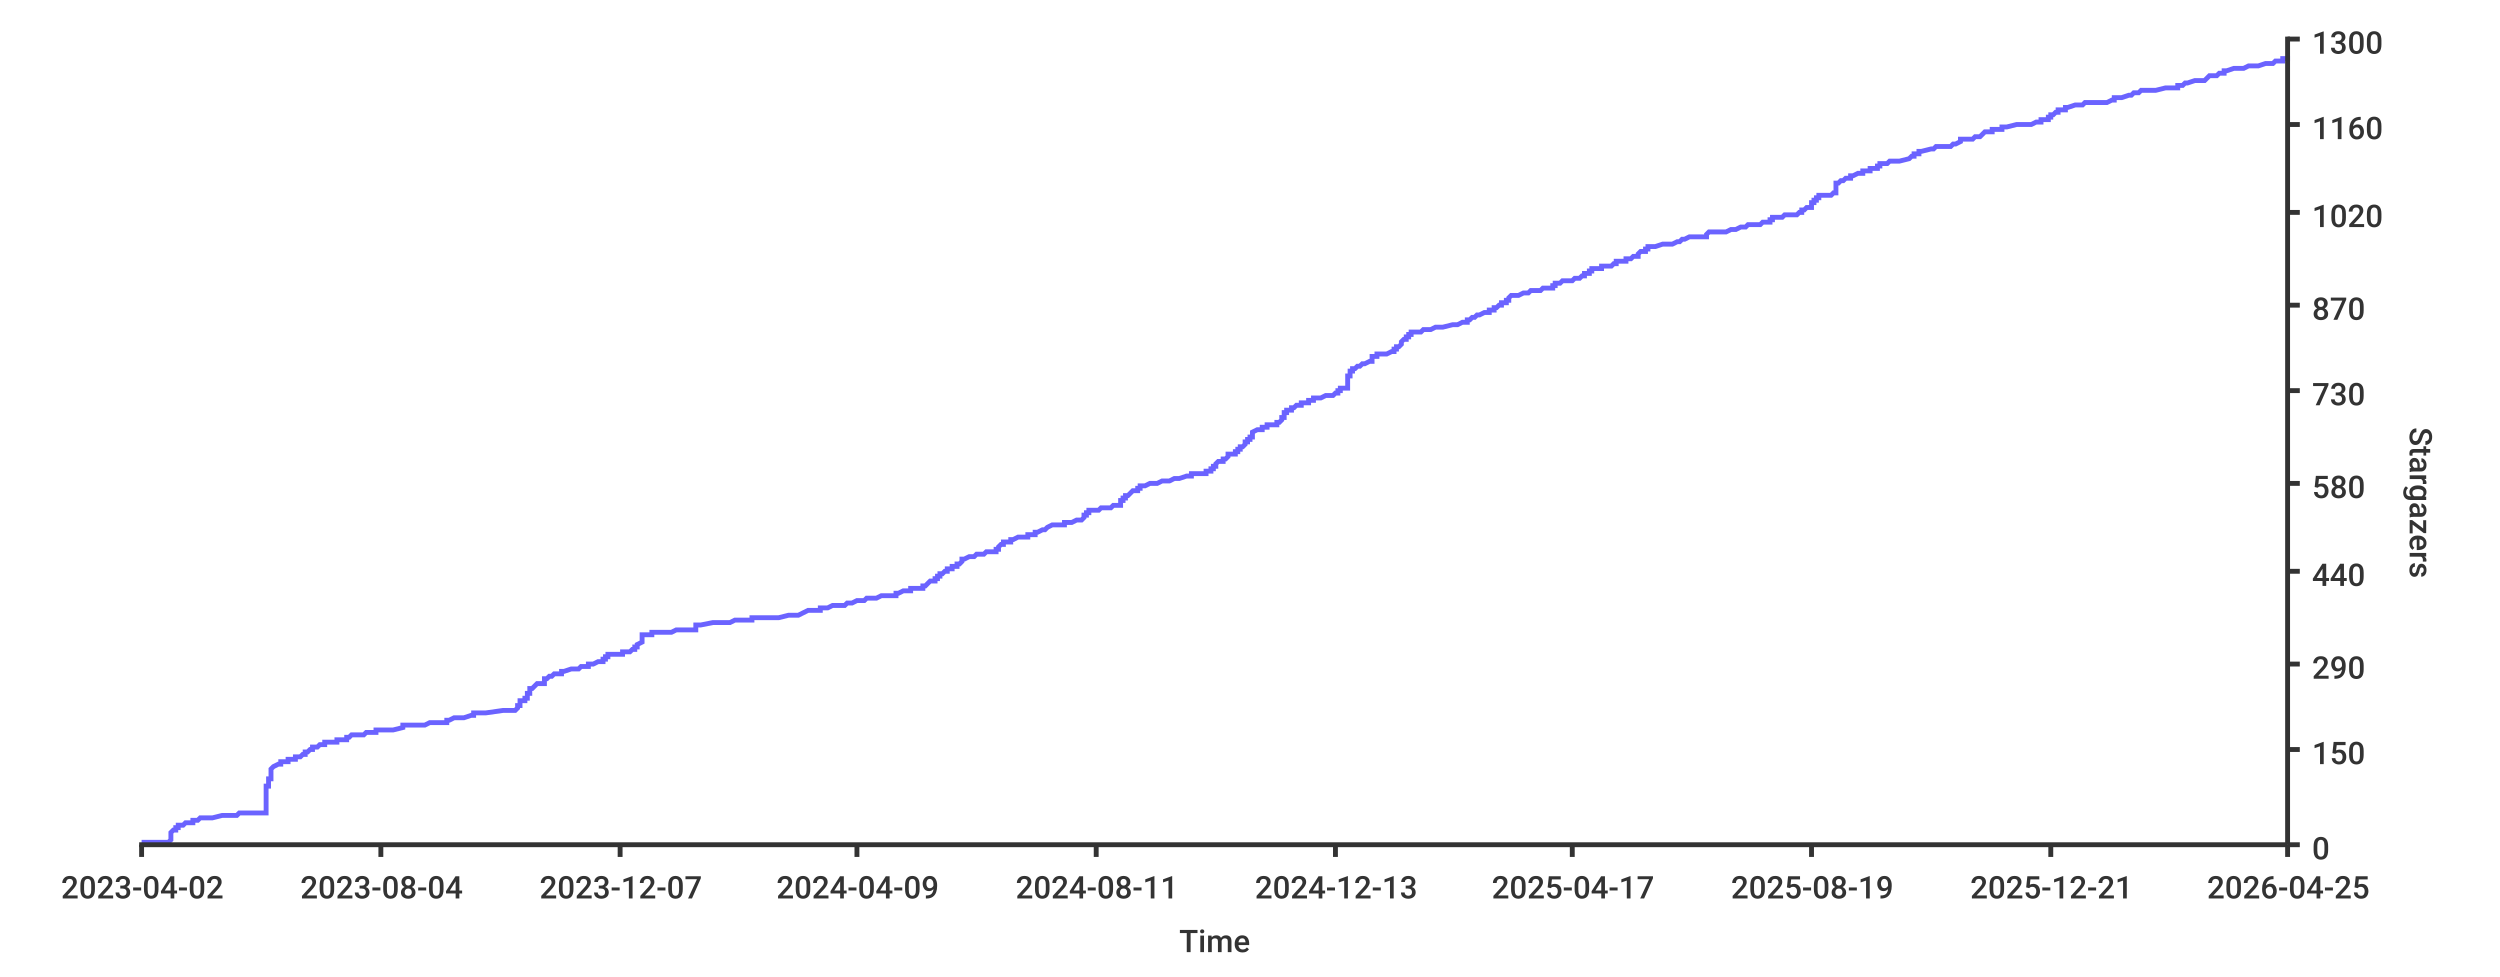
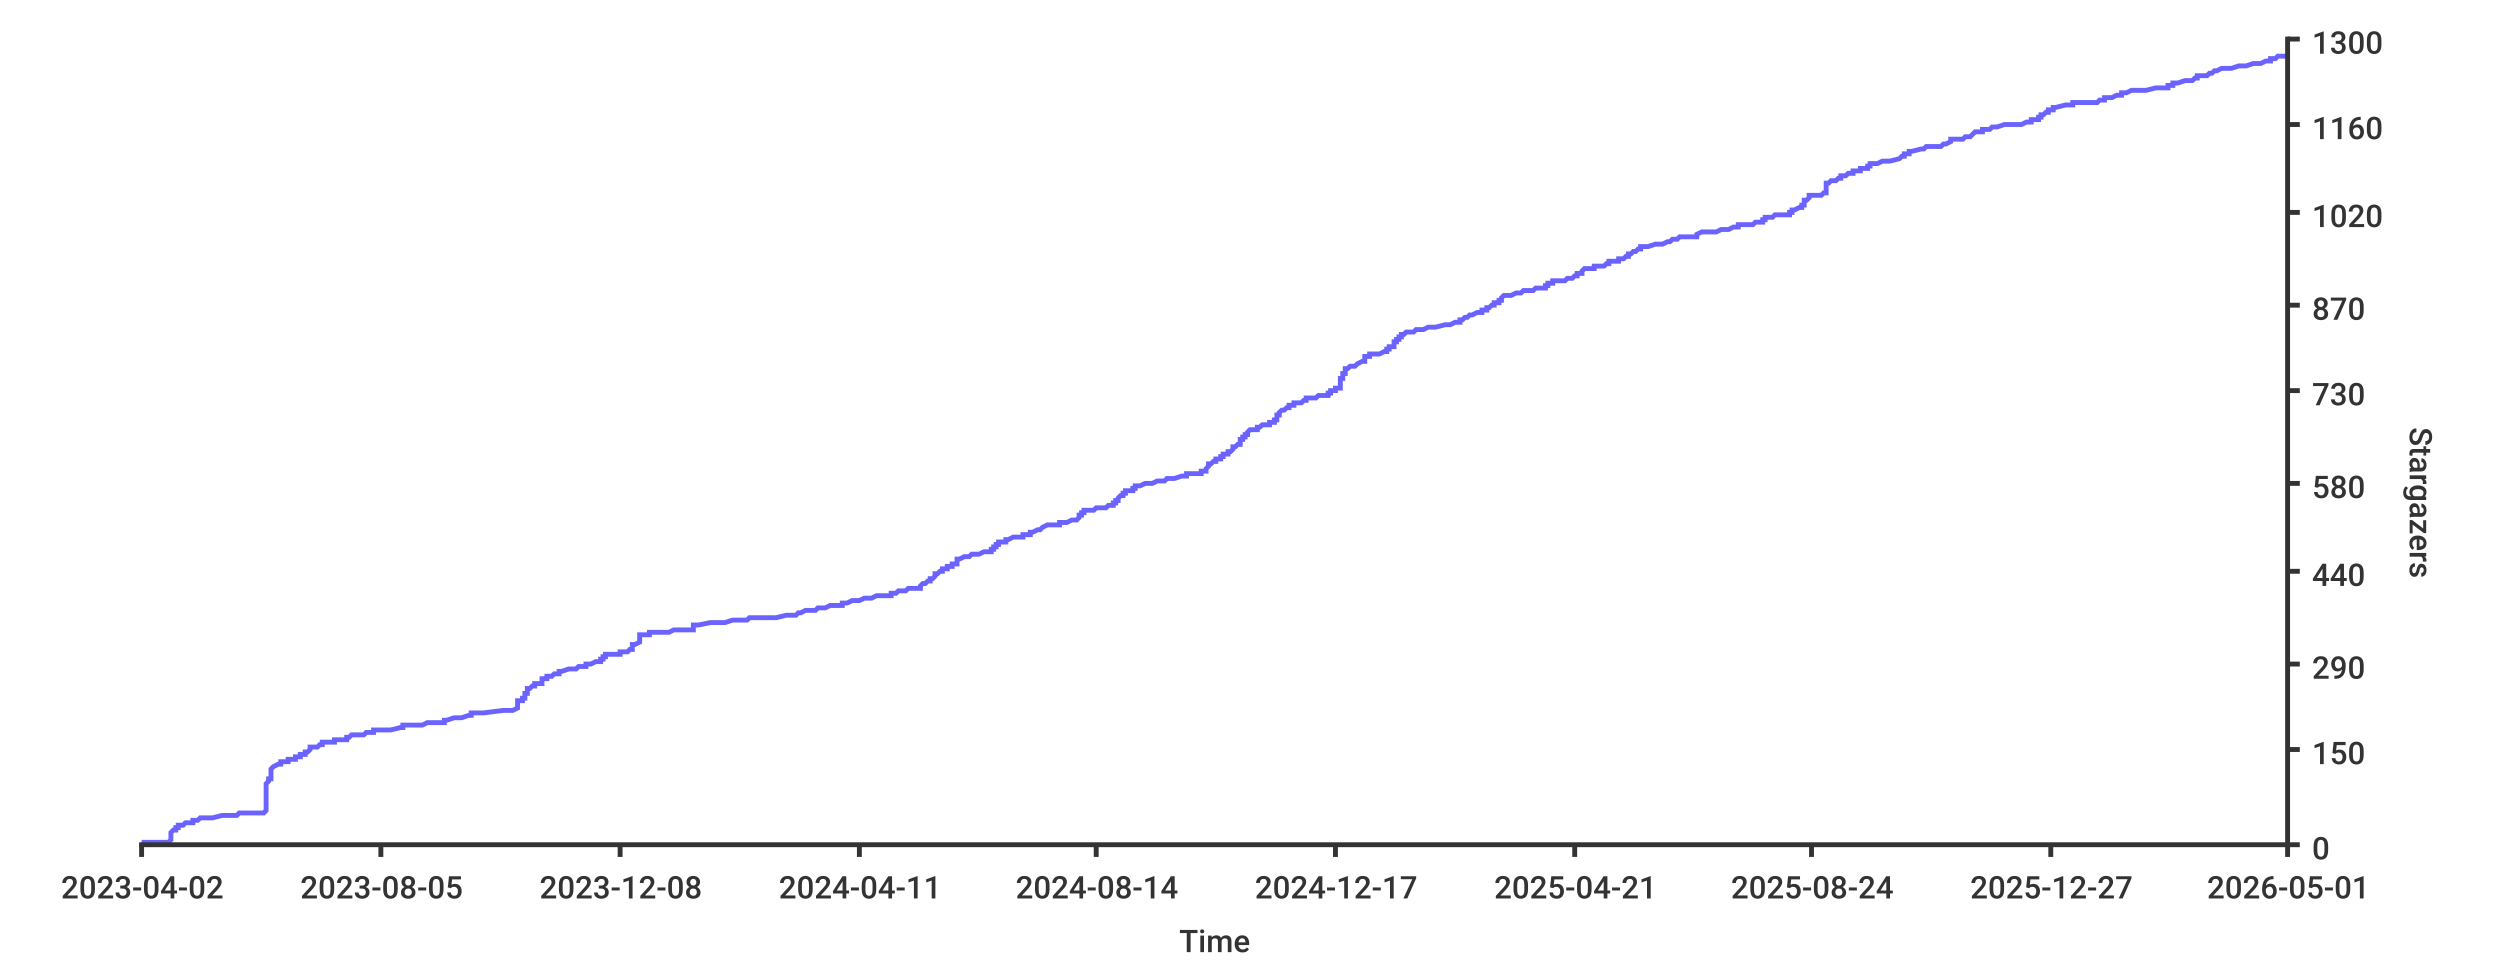
<svg xmlns="http://www.w3.org/2000/svg" width="1024px" height="400px">
  <style type="text/css">
path { fill: none; stroke: rgb(51,51,51); }
path.series { stroke: #6b63ff; }
rect.background { fill: rgb(255,255,255); stroke: none; }

text {
	stroke-width: 0;
	stroke: none;
	fill: rgba(51,51,51,1.0);
	font-size: 12.8px;
	font-family: 'Roboto Medium', sans-serif;
}
</style>
  <rect width="1024px" height="400px" class="background" rx="8" x="0" y="0" />
-   <path stroke-width="2" class="series" d="M 58 345 L 60 345 L 69 345 L 70 344 L 70 344 L 70 344 L 70 344 L 70 343 L 70 343 L 70 343 L 70 343 L 70 342 L 70 342 L 70 342 L 70 342 L 70 341 L 70 341 L 70 341 L 70 341 L 71 340 L 71 340 L 71 340 L 72 340 L 72 339 L 72 339 L 72 339 L 73 339 L 73 338 L 74 338 L 74 338 L 75 338 L 76 337 L 79 337 L 79 337 L 79 337 L 79 336 L 79 336 L 81 336 L 81 336 L 82 335 L 83 335 L 86 335 L 87 335 L 91 334 L 92 334 L 95 334 L 97 334 L 98 333 L 107 333 L 107 333 L 109 333 L 109 332 L 109 332 L 109 332 L 109 332 L 109 331 L 109 331 L 109 331 L 109 331 L 109 330 L 109 330 L 109 330 L 109 330 L 109 329 L 109 329 L 109 329 L 109 328 L 109 328 L 109 328 L 109 328 L 109 327 L 109 327 L 109 327 L 109 327 L 109 326 L 109 326 L 109 326 L 109 326 L 109 325 L 109 325 L 109 325 L 109 325 L 109 324 L 109 324 L 109 324 L 109 324 L 109 323 L 109 323 L 109 323 L 109 323 L 109 322 L 109 322 L 109 322 L 110 322 L 110 321 L 110 321 L 110 321 L 110 321 L 110 320 L 110 320 L 110 320 L 110 320 L 110 319 L 110 319 L 111 319 L 111 319 L 111 318 L 111 318 L 111 318 L 111 318 L 111 317 L 111 317 L 111 317 L 111 317 L 111 316 L 111 316 L 111 316 L 111 316 L 111 315 L 111 315 L 111 315 L 111 315 L 112 314 L 112 314 L 112 314 L 112 314 L 114 313 L 114 313 L 114 313 L 115 313 L 115 312 L 116 312 L 118 312 L 118 311 L 120 311 L 120 311 L 121 311 L 121 310 L 122 310 L 123 310 L 123 310 L 124 309 L 124 309 L 125 309 L 125 309 L 125 308 L 125 308 L 126 308 L 126 308 L 127 307 L 127 307 L 127 307 L 128 307 L 128 306 L 128 306 L 129 306 L 130 306 L 131 305 L 132 305 L 132 305 L 133 305 L 133 304 L 133 304 L 134 304 L 138 304 L 138 303 L 139 303 L 142 303 L 142 303 L 142 302 L 142 302 L 142 302 L 143 302 L 144 301 L 145 301 L 145 301 L 149 301 L 150 300 L 151 300 L 153 300 L 154 300 L 154 299 L 154 299 L 157 299 L 161 299 L 165 298 L 165 298 L 165 298 L 165 298 L 165 297 L 172 297 L 174 297 L 174 297 L 176 296 L 177 296 L 183 296 L 183 295 L 183 295 L 183 295 L 184 295 L 186 294 L 188 294 L 188 294 L 190 294 L 193 293 L 193 293 L 194 293 L 194 293 L 194 292 L 194 292 L 196 292 L 199 292 L 206 291 L 209 291 L 211 291 L 211 291 L 212 290 L 212 290 L 212 290 L 212 290 L 212 289 L 212 289 L 213 289 L 213 289 L 213 288 L 213 288 L 213 288 L 213 288 L 213 287 L 213 287 L 213 287 L 215 287 L 215 286 L 215 286 L 215 286 L 216 286 L 216 285 L 216 285 L 216 285 L 216 285 L 216 284 L 216 284 L 216 284 L 217 284 L 217 283 L 217 283 L 217 283 L 217 283 L 217 282 L 218 282 L 218 282 L 218 282 L 219 281 L 219 281 L 219 281 L 219 281 L 220 280 L 220 280 L 221 280 L 223 280 L 223 279 L 223 279 L 223 279 L 223 278 L 223 278 L 223 278 L 224 278 L 225 277 L 226 277 L 226 277 L 226 277 L 227 276 L 228 276 L 228 276 L 230 276 L 230 275 L 231 275 L 231 275 L 231 275 L 234 274 L 234 274 L 235 274 L 237 274 L 238 273 L 240 273 L 240 273 L 241 273 L 241 272 L 242 272 L 242 272 L 243 272 L 245 271 L 245 271 L 246 271 L 247 271 L 247 270 L 247 270 L 247 270 L 248 270 L 248 269 L 248 269 L 249 269 L 249 269 L 249 268 L 249 268 L 252 268 L 255 268 L 255 267 L 255 267 L 257 267 L 258 267 L 259 266 L 259 266 L 260 266 L 260 266 L 260 265 L 260 265 L 260 265 L 261 265 L 261 264 L 261 264 L 261 264 L 261 264 L 263 263 L 263 263 L 263 263 L 263 262 L 263 262 L 263 262 L 263 262 L 263 261 L 263 261 L 263 261 L 263 261 L 263 260 L 264 260 L 266 260 L 267 260 L 267 259 L 268 259 L 274 259 L 275 259 L 277 258 L 279 258 L 284 258 L 285 258 L 285 257 L 285 257 L 285 257 L 285 257 L 285 256 L 286 256 L 286 256 L 287 256 L 292 255 L 293 255 L 295 255 L 299 255 L 301 254 L 304 254 L 305 254 L 308 254 L 308 253 L 314 253 L 319 253 L 319 253 L 323 252 L 323 252 L 327 252 L 327 252 L 329 251 L 329 251 L 329 251 L 329 251 L 331 250 L 332 250 L 333 250 L 336 250 L 336 249 L 337 249 L 337 249 L 339 249 L 341 248 L 341 248 L 344 248 L 346 248 L 347 247 L 348 247 L 348 247 L 349 247 L 351 246 L 352 246 L 354 246 L 355 245 L 355 245 L 359 245 L 359 245 L 361 244 L 363 244 L 364 244 L 367 244 L 367 243 L 367 243 L 368 243 L 368 243 L 370 242 L 370 242 L 371 242 L 373 242 L 373 241 L 373 241 L 374 241 L 378 241 L 378 240 L 379 240 L 379 240 L 379 240 L 380 239 L 380 239 L 380 239 L 380 239 L 381 238 L 381 238 L 382 238 L 383 238 L 383 237 L 384 237 L 384 237 L 384 237 L 384 236 L 385 236 L 385 236 L 385 236 L 385 235 L 385 235 L 386 235 L 386 235 L 387 234 L 387 234 L 387 234 L 388 234 L 388 233 L 389 233 L 389 233 L 390 233 L 390 232 L 391 232 L 392 232 L 392 232 L 392 231 L 393 231 L 393 231 L 393 231 L 394 230 L 394 230 L 394 230 L 394 229 L 394 229 L 395 229 L 395 229 L 397 228 L 398 228 L 399 228 L 399 228 L 400 227 L 401 227 L 402 227 L 403 227 L 404 226 L 406 226 L 407 226 L 408 226 L 408 225 L 408 225 L 408 225 L 409 225 L 409 224 L 409 224 L 409 224 L 409 224 L 410 223 L 410 223 L 411 223 L 411 223 L 411 222 L 412 222 L 412 222 L 414 222 L 414 221 L 414 221 L 414 221 L 415 221 L 417 220 L 421 220 L 421 220 L 421 220 L 421 219 L 422 219 L 423 219 L 424 219 L 424 218 L 424 218 L 424 218 L 425 218 L 427 217 L 427 217 L 427 217 L 428 217 L 429 216 L 429 216 L 429 216 L 429 216 L 431 215 L 433 215 L 433 215 L 436 215 L 436 214 L 436 214 L 438 214 L 439 214 L 441 213 L 442 213 L 443 213 L 444 212 L 444 212 L 444 212 L 444 212 L 444 211 L 444 211 L 445 211 L 445 211 L 445 210 L 446 210 L 446 210 L 446 210 L 446 209 L 447 209 L 447 209 L 450 209 L 451 208 L 454 208 L 455 208 L 455 208 L 456 207 L 456 207 L 458 207 L 459 207 L 459 206 L 459 206 L 459 206 L 459 206 L 459 205 L 459 205 L 460 205 L 460 205 L 460 204 L 460 204 L 460 204 L 461 204 L 461 203 L 462 203 L 462 203 L 462 203 L 463 202 L 463 202 L 463 202 L 463 202 L 464 201 L 464 201 L 466 201 L 466 201 L 466 200 L 466 200 L 466 200 L 467 200 L 467 199 L 467 199 L 468 199 L 469 199 L 471 198 L 473 198 L 473 198 L 474 198 L 476 197 L 479 197 L 479 197 L 481 196 L 483 196 L 483 196 L 483 196 L 486 195 L 487 195 L 488 195 L 488 195 L 488 194 L 494 194 L 494 194 L 494 194 L 494 193 L 495 193 L 495 193 L 496 193 L 496 192 L 496 192 L 497 192 L 497 192 L 497 191 L 498 191 L 498 191 L 498 191 L 498 190 L 498 190 L 498 190 L 498 190 L 499 189 L 500 189 L 501 189 L 501 189 L 501 188 L 501 188 L 502 188 L 502 188 L 503 187 L 503 187 L 503 187 L 503 187 L 503 186 L 504 186 L 505 186 L 506 186 L 506 185 L 506 185 L 507 185 L 507 185 L 507 184 L 507 184 L 507 184 L 508 184 L 508 183 L 508 183 L 509 183 L 509 183 L 510 182 L 510 182 L 510 182 L 510 182 L 510 181 L 510 181 L 511 181 L 511 181 L 511 180 L 512 180 L 512 180 L 512 179 L 512 179 L 513 179 L 513 179 L 513 178 L 513 178 L 513 178 L 513 178 L 513 177 L 513 177 L 513 177 L 513 177 L 515 176 L 516 176 L 517 176 L 517 176 L 517 175 L 517 175 L 518 175 L 519 175 L 519 174 L 520 174 L 521 174 L 523 174 L 523 173 L 524 173 L 524 173 L 524 173 L 525 172 L 525 172 L 525 172 L 525 172 L 525 171 L 525 171 L 525 171 L 526 171 L 526 170 L 526 170 L 526 170 L 526 170 L 526 169 L 527 169 L 527 169 L 527 169 L 527 168 L 528 168 L 529 168 L 529 168 L 529 167 L 529 167 L 530 167 L 530 167 L 531 166 L 533 166 L 533 166 L 533 166 L 533 165 L 533 165 L 535 165 L 536 165 L 536 164 L 538 164 L 538 164 L 538 163 L 538 163 L 538 163 L 541 163 L 543 162 L 545 162 L 546 162 L 546 162 L 547 161 L 548 161 L 548 161 L 548 161 L 548 160 L 548 160 L 549 160 L 549 160 L 549 159 L 550 159 L 552 159 L 552 159 L 552 158 L 552 158 L 552 158 L 552 158 L 552 157 L 552 157 L 552 157 L 552 157 L 552 156 L 552 156 L 552 156 L 552 156 L 552 155 L 552 155 L 552 155 L 552 155 L 552 154 L 553 154 L 553 154 L 553 154 L 553 153 L 553 153 L 553 153 L 553 153 L 553 152 L 554 152 L 554 152 L 554 152 L 554 151 L 554 151 L 554 151 L 555 151 L 556 150 L 557 150 L 557 150 L 557 150 L 558 149 L 558 149 L 559 149 L 559 149 L 561 148 L 561 148 L 562 148 L 562 148 L 562 147 L 562 147 L 562 147 L 562 146 L 562 146 L 563 146 L 564 146 L 564 145 L 566 145 L 567 145 L 568 145 L 570 144 L 571 144 L 571 144 L 571 144 L 571 143 L 571 143 L 572 143 L 572 143 L 572 142 L 573 142 L 573 142 L 573 142 L 574 141 L 574 141 L 574 141 L 574 141 L 574 140 L 574 140 L 574 140 L 574 140 L 575 139 L 575 139 L 576 139 L 576 139 L 576 138 L 576 138 L 577 138 L 577 138 L 577 137 L 578 137 L 578 137 L 578 137 L 578 136 L 579 136 L 579 136 L 582 136 L 583 135 L 585 135 L 586 135 L 586 135 L 588 134 L 589 134 L 589 134 L 591 134 L 595 133 L 595 133 L 596 133 L 597 133 L 599 132 L 599 132 L 599 132 L 601 132 L 601 131 L 601 131 L 602 131 L 603 130 L 604 130 L 604 130 L 604 130 L 605 129 L 605 129 L 605 129 L 606 129 L 608 128 L 608 128 L 609 128 L 610 128 L 610 127 L 611 127 L 611 127 L 612 127 L 612 126 L 612 126 L 612 126 L 613 126 L 614 125 L 614 125 L 614 125 L 615 125 L 615 124 L 616 124 L 616 124 L 617 124 L 617 123 L 617 123 L 617 123 L 618 123 L 618 122 L 618 122 L 618 122 L 618 122 L 619 121 L 620 121 L 621 121 L 622 121 L 624 120 L 624 120 L 625 120 L 626 120 L 627 119 L 629 119 L 630 119 L 631 119 L 632 118 L 632 118 L 635 118 L 636 118 L 636 117 L 637 117 L 637 117 L 637 117 L 637 116 L 638 116 L 638 116 L 639 116 L 640 115 L 640 115 L 640 115 L 644 115 L 645 114 L 646 114 L 647 114 L 648 113 L 649 113 L 649 113 L 649 113 L 649 112 L 650 112 L 650 112 L 651 112 L 651 111 L 651 111 L 652 111 L 652 111 L 652 110 L 652 110 L 654 110 L 656 110 L 656 109 L 660 109 L 660 109 L 660 109 L 661 108 L 662 108 L 662 108 L 662 108 L 662 107 L 664 107 L 665 107 L 666 107 L 666 106 L 667 106 L 667 106 L 668 106 L 669 105 L 670 105 L 670 105 L 671 105 L 671 104 L 671 104 L 671 104 L 671 104 L 672 103 L 673 103 L 673 103 L 674 103 L 674 102 L 675 102 L 675 102 L 675 102 L 675 101 L 676 101 L 676 101 L 678 101 L 681 100 L 682 100 L 684 100 L 685 100 L 687 99 L 687 99 L 688 99 L 688 99 L 689 98 L 689 98 L 690 98 L 692 97 L 692 97 L 695 97 L 699 97 L 699 96 L 699 96 L 699 96 L 699 96 L 700 95 L 700 95 L 700 95 L 707 95 L 709 94 L 709 94 L 710 94 L 711 94 L 713 93 L 715 93 L 715 93 L 715 93 L 716 92 L 717 92 L 721 92 L 721 92 L 722 91 L 723 91 L 725 91 L 725 91 L 725 90 L 726 90 L 726 90 L 726 90 L 726 89 L 728 89 L 730 89 L 730 89 L 731 88 L 733 88 L 735 88 L 736 88 L 737 87 L 738 87 L 738 87 L 738 87 L 738 86 L 738 86 L 739 86 L 739 86 L 740 85 L 741 85 L 741 85 L 742 85 L 742 84 L 742 84 L 742 84 L 742 84 L 742 83 L 742 83 L 743 83 L 743 83 L 743 82 L 744 82 L 744 82 L 744 82 L 744 81 L 744 81 L 745 81 L 745 80 L 746 80 L 750 80 L 750 80 L 751 79 L 752 79 L 752 79 L 752 79 L 752 78 L 752 78 L 752 78 L 752 78 L 752 77 L 752 77 L 752 77 L 752 77 L 752 76 L 752 76 L 752 76 L 752 76 L 752 75 L 753 75 L 753 75 L 753 75 L 754 74 L 754 74 L 754 74 L 755 74 L 756 73 L 757 73 L 757 73 L 758 73 L 758 72 L 759 72 L 759 72 L 759 72 L 761 71 L 762 71 L 762 71 L 763 71 L 763 70 L 764 70 L 764 70 L 766 70 L 766 69 L 767 69 L 767 69 L 769 69 L 769 68 L 769 68 L 770 68 L 770 68 L 770 67 L 771 67 L 772 67 L 773 67 L 774 66 L 778 66 L 778 66 L 778 66 L 782 65 L 782 65 L 782 65 L 783 64 L 783 64 L 783 64 L 784 64 L 784 63 L 785 63 L 786 63 L 786 63 L 786 62 L 787 62 L 787 62 L 787 62 L 791 61 L 791 61 L 791 61 L 792 61 L 793 60 L 794 60 L 798 60 L 799 60 L 800 59 L 800 59 L 800 59 L 801 59 L 803 58 L 803 58 L 803 58 L 803 58 L 803 57 L 803 57 L 806 57 L 808 57 L 809 56 L 810 56 L 811 56 L 811 56 L 812 55 L 812 55 L 812 55 L 812 55 L 813 54 L 814 54 L 814 54 L 816 54 L 816 53 L 816 53 L 817 53 L 820 53 L 820 52 L 821 52 L 821 52 L 822 52 L 826 51 L 828 51 L 831 51 L 832 51 L 834 50 L 835 50 L 835 50 L 836 50 L 836 49 L 838 49 L 838 49 L 839 49 L 839 48 L 840 48 L 840 48 L 840 47 L 841 47 L 841 47 L 841 47 L 842 46 L 843 46 L 843 46 L 843 46 L 843 45 L 844 45 L 845 45 L 846 45 L 846 44 L 846 44 L 846 44 L 847 44 L 850 43 L 850 43 L 851 43 L 853 43 L 854 42 L 856 42 L 862 42 L 863 42 L 865 41 L 865 41 L 866 41 L 866 41 L 866 40 L 868 40 L 869 40 L 869 40 L 872 39 L 872 39 L 873 39 L 873 39 L 874 38 L 874 38 L 875 38 L 876 38 L 877 37 L 877 37 L 878 37 L 883 37 L 887 36 L 887 36 L 890 36 L 892 36 L 892 35 L 893 35 L 894 35 L 894 35 L 895 34 L 895 34 L 896 34 L 896 34 L 899 33 L 901 33 L 902 33 L 903 33 L 904 32 L 904 32 L 904 32 L 905 31 L 905 31 L 907 31 L 908 31 L 909 30 L 910 30 L 911 30 L 911 30 L 911 29 L 912 29 L 912 29 L 912 29 L 915 28 L 916 28 L 918 28 L 919 28 L 921 27 L 922 27 L 923 27 L 925 27 L 928 26 L 930 26 L 931 26 L 931 26 L 932 25 L 934 25 L 934 25 L 935 25 L 935 24 L 935 24 L 935 24 L 937 24 L 937 23" />
-   <path d="M 937 346 L 937 15" stroke-width="2" />
+   <path stroke-width="2" class="series" d="M 58 345 L 60 345 L 69 345 L 70 344 L 70 344 L 70 344 L 70 344 L 70 343 L 70 343 L 70 343 L 70 343 L 70 342 L 70 342 L 70 342 L 70 342 L 70 341 L 70 341 L 70 341 L 70 341 L 71 340 L 71 340 L 71 340 L 72 340 L 72 339 L 72 339 L 72 339 L 73 339 L 73 338 L 74 338 L 74 338 L 75 338 L 76 337 L 79 337 L 79 337 L 79 337 L 79 336 L 79 336 L 81 336 L 81 336 L 82 335 L 83 335 L 86 335 L 87 335 L 91 334 L 92 334 L 94 334 L 97 334 L 98 333 L 107 333 L 107 333 L 108 333 L 109 332 L 109 332 L 109 332 L 109 332 L 109 331 L 109 331 L 109 331 L 109 331 L 109 330 L 109 330 L 109 330 L 109 330 L 109 329 L 109 329 L 109 329 L 109 328 L 109 328 L 109 328 L 109 328 L 109 327 L 109 327 L 109 327 L 109 327 L 109 326 L 109 326 L 109 326 L 109 326 L 109 325 L 109 325 L 109 325 L 109 325 L 109 324 L 109 324 L 109 324 L 109 324 L 109 323 L 109 323 L 109 323 L 109 323 L 109 322 L 109 322 L 109 322 L 109 322 L 109 321 L 109 321 L 109 321 L 109 321 L 110 320 L 110 320 L 110 320 L 110 320 L 110 319 L 110 319 L 111 319 L 111 319 L 111 318 L 111 318 L 111 318 L 111 318 L 111 317 L 111 317 L 111 317 L 111 317 L 111 316 L 111 316 L 111 316 L 111 316 L 111 315 L 111 315 L 111 315 L 111 315 L 112 314 L 112 314 L 112 314 L 112 314 L 114 313 L 114 313 L 114 313 L 115 313 L 115 312 L 116 312 L 118 312 L 118 311 L 119 311 L 120 311 L 121 311 L 121 310 L 121 310 L 123 310 L 123 310 L 123 309 L 124 309 L 124 309 L 125 309 L 125 308 L 125 308 L 125 308 L 126 308 L 127 307 L 127 307 L 127 307 L 127 307 L 127 306 L 128 306 L 129 306 L 130 306 L 131 305 L 131 305 L 132 305 L 132 305 L 132 304 L 133 304 L 134 304 L 137 304 L 137 303 L 138 303 L 142 303 L 142 303 L 142 302 L 142 302 L 142 302 L 143 302 L 144 301 L 144 301 L 145 301 L 149 301 L 150 300 L 151 300 L 152 300 L 153 300 L 153 299 L 154 299 L 157 299 L 160 299 L 164 298 L 164 298 L 164 298 L 165 298 L 165 297 L 171 297 L 173 297 L 173 297 L 175 296 L 176 296 L 182 296 L 182 295 L 182 295 L 183 295 L 183 295 L 186 294 L 187 294 L 188 294 L 189 294 L 192 293 L 192 293 L 193 293 L 193 293 L 193 292 L 193 292 L 195 292 L 198 292 L 206 291 L 208 291 L 210 291 L 210 291 L 212 290 L 212 290 L 212 290 L 212 290 L 212 289 L 212 289 L 212 289 L 212 289 L 212 288 L 212 288 L 212 288 L 212 288 L 212 287 L 212 287 L 212 287 L 214 287 L 214 286 L 214 286 L 214 286 L 215 286 L 215 285 L 215 285 L 215 285 L 215 285 L 215 284 L 215 284 L 215 284 L 216 284 L 216 283 L 216 283 L 216 283 L 216 283 L 216 282 L 217 282 L 217 282 L 217 282 L 218 281 L 218 281 L 218 281 L 219 281 L 219 280 L 220 280 L 221 280 L 222 280 L 222 279 L 222 279 L 222 279 L 222 278 L 223 278 L 223 278 L 224 278 L 224 277 L 225 277 L 225 277 L 226 277 L 227 276 L 227 276 L 227 276 L 229 276 L 229 275 L 230 275 L 230 275 L 230 275 L 233 274 L 233 274 L 234 274 L 236 274 L 237 273 L 239 273 L 239 273 L 240 273 L 240 272 L 241 272 L 241 272 L 242 272 L 244 271 L 244 271 L 245 271 L 246 271 L 246 270 L 246 270 L 246 270 L 247 270 L 247 269 L 247 269 L 248 269 L 248 269 L 248 268 L 248 268 L 251 268 L 254 268 L 254 267 L 254 267 L 256 267 L 257 267 L 258 266 L 258 266 L 258 266 L 259 266 L 259 265 L 259 265 L 259 265 L 259 265 L 259 264 L 260 264 L 260 264 L 260 264 L 262 263 L 262 263 L 262 263 L 262 262 L 262 262 L 262 262 L 262 262 L 262 261 L 262 261 L 262 261 L 262 261 L 262 260 L 262 260 L 265 260 L 266 260 L 266 259 L 267 259 L 273 259 L 274 259 L 276 258 L 277 258 L 283 258 L 284 258 L 284 257 L 284 257 L 284 257 L 284 257 L 284 256 L 284 256 L 285 256 L 286 256 L 291 255 L 292 255 L 294 255 L 297 255 L 300 254 L 302 254 L 304 254 L 306 254 L 307 253 L 312 253 L 318 253 L 318 253 L 322 252 L 322 252 L 325 252 L 326 252 L 327 251 L 327 251 L 328 251 L 328 251 L 330 250 L 330 250 L 332 250 L 334 250 L 335 249 L 335 249 L 336 249 L 338 249 L 340 248 L 340 248 L 342 248 L 345 248 L 345 247 L 346 247 L 347 247 L 347 247 L 349 246 L 351 246 L 352 246 L 354 245 L 354 245 L 357 245 L 357 245 L 359 244 L 362 244 L 362 244 L 365 244 L 365 243 L 365 243 L 366 243 L 367 243 L 368 242 L 368 242 L 369 242 L 371 242 L 372 241 L 372 241 L 372 241 L 377 241 L 377 240 L 377 240 L 377 240 L 377 240 L 378 239 L 378 239 L 378 239 L 379 239 L 380 238 L 380 238 L 381 238 L 381 238 L 381 237 L 382 237 L 382 237 L 382 237 L 383 236 L 383 236 L 383 236 L 383 236 L 383 235 L 383 235 L 384 235 L 384 235 L 385 234 L 385 234 L 385 234 L 386 234 L 386 233 L 387 233 L 388 233 L 388 233 L 388 232 L 389 232 L 390 232 L 390 232 L 390 231 L 392 231 L 392 231 L 392 231 L 392 230 L 392 230 L 392 230 L 392 229 L 393 229 L 393 229 L 393 229 L 395 228 L 396 228 L 397 228 L 397 228 L 398 227 L 399 227 L 400 227 L 401 227 L 403 226 L 404 226 L 405 226 L 406 226 L 406 225 L 406 225 L 406 225 L 407 225 L 407 224 L 407 224 L 408 224 L 408 224 L 408 223 L 408 223 L 409 223 L 409 223 L 409 222 L 410 222 L 410 222 L 412 222 L 412 221 L 412 221 L 413 221 L 413 221 L 415 220 L 419 220 L 419 220 L 419 220 L 419 219 L 420 219 L 421 219 L 422 219 L 422 218 L 422 218 L 422 218 L 423 218 L 425 217 L 425 217 L 425 217 L 426 217 L 427 216 L 427 216 L 427 216 L 427 216 L 429 215 L 431 215 L 431 215 L 434 215 L 434 214 L 434 214 L 436 214 L 437 214 L 439 213 L 440 213 L 441 213 L 442 212 L 442 212 L 442 212 L 442 212 L 442 211 L 442 211 L 443 211 L 443 211 L 443 210 L 444 210 L 444 210 L 444 210 L 444 209 L 445 209 L 445 209 L 448 209 L 449 208 L 452 208 L 453 208 L 453 208 L 454 207 L 454 207 L 456 207 L 456 207 L 456 206 L 457 206 L 457 206 L 457 206 L 457 205 L 457 205 L 458 205 L 458 205 L 458 204 L 458 204 L 458 204 L 458 204 L 459 203 L 459 203 L 460 203 L 460 203 L 460 202 L 461 202 L 461 202 L 461 202 L 461 201 L 462 201 L 464 201 L 464 201 L 464 200 L 464 200 L 464 200 L 465 200 L 465 199 L 465 199 L 466 199 L 467 199 L 469 198 L 470 198 L 471 198 L 472 198 L 474 197 L 476 197 L 477 197 L 478 196 L 481 196 L 481 196 L 481 196 L 484 195 L 485 195 L 485 195 L 486 195 L 486 194 L 491 194 L 491 194 L 492 194 L 492 193 L 492 193 L 493 193 L 494 193 L 494 192 L 494 192 L 494 192 L 494 192 L 495 191 L 495 191 L 495 191 L 495 191 L 495 190 L 495 190 L 496 190 L 496 190 L 497 189 L 498 189 L 498 189 L 498 189 L 498 188 L 499 188 L 499 188 L 500 188 L 500 187 L 501 187 L 501 187 L 501 187 L 501 186 L 502 186 L 502 186 L 503 186 L 503 185 L 504 185 L 504 185 L 504 185 L 505 184 L 505 184 L 505 184 L 505 184 L 505 183 L 506 183 L 506 183 L 506 183 L 507 182 L 507 182 L 508 182 L 508 182 L 508 181 L 508 181 L 508 181 L 508 181 L 508 180 L 509 180 L 509 180 L 509 179 L 510 179 L 510 179 L 510 179 L 510 178 L 510 178 L 510 178 L 511 178 L 511 177 L 511 177 L 511 177 L 511 177 L 512 176 L 513 176 L 515 176 L 515 176 L 515 175 L 515 175 L 516 175 L 516 175 L 517 174 L 517 174 L 519 174 L 520 174 L 520 173 L 521 173 L 522 173 L 522 173 L 522 172 L 523 172 L 523 172 L 523 172 L 523 171 L 523 171 L 523 171 L 523 171 L 523 170 L 523 170 L 523 170 L 524 170 L 524 169 L 524 169 L 524 169 L 524 169 L 525 168 L 525 168 L 526 168 L 526 168 L 527 167 L 527 167 L 528 167 L 528 167 L 528 166 L 530 166 L 530 166 L 530 166 L 530 165 L 531 165 L 532 165 L 533 165 L 534 164 L 535 164 L 535 164 L 535 163 L 535 163 L 536 163 L 539 163 L 540 162 L 542 162 L 543 162 L 544 162 L 544 161 L 545 161 L 545 161 L 545 161 L 545 160 L 546 160 L 546 160 L 547 160 L 547 159 L 548 159 L 549 159 L 549 159 L 549 158 L 549 158 L 549 158 L 549 158 L 549 157 L 549 157 L 549 157 L 549 157 L 549 156 L 549 156 L 549 156 L 549 156 L 549 155 L 549 155 L 549 155 L 550 155 L 550 154 L 550 154 L 550 154 L 550 154 L 550 153 L 550 153 L 551 153 L 551 153 L 551 152 L 551 152 L 551 152 L 551 152 L 551 151 L 551 151 L 551 151 L 552 151 L 553 150 L 555 150 L 555 150 L 555 150 L 556 149 L 556 149 L 556 149 L 556 149 L 558 148 L 559 148 L 559 148 L 559 148 L 559 147 L 559 147 L 559 147 L 559 146 L 559 146 L 561 146 L 561 146 L 561 145 L 563 145 L 565 145 L 565 145 L 567 144 L 568 144 L 568 144 L 568 144 L 568 143 L 569 143 L 569 143 L 569 143 L 569 142 L 570 142 L 570 142 L 571 142 L 571 141 L 571 141 L 571 141 L 571 141 L 571 140 L 571 140 L 571 140 L 572 140 L 572 139 L 572 139 L 573 139 L 573 139 L 573 138 L 574 138 L 574 138 L 574 138 L 574 137 L 575 137 L 575 137 L 575 137 L 576 136 L 576 136 L 576 136 L 579 136 L 580 135 L 582 135 L 583 135 L 583 135 L 585 134 L 586 134 L 586 134 L 588 134 L 592 133 L 592 133 L 593 133 L 594 133 L 596 132 L 596 132 L 596 132 L 598 132 L 598 131 L 598 131 L 599 131 L 600 130 L 601 130 L 601 130 L 601 130 L 602 129 L 602 129 L 602 129 L 603 129 L 605 128 L 605 128 L 606 128 L 607 128 L 607 127 L 608 127 L 608 127 L 609 127 L 609 126 L 609 126 L 609 126 L 610 126 L 611 125 L 611 125 L 611 125 L 612 125 L 612 124 L 613 124 L 613 124 L 614 124 L 614 123 L 614 123 L 614 123 L 615 123 L 615 122 L 615 122 L 615 122 L 615 122 L 616 121 L 617 121 L 618 121 L 619 121 L 621 120 L 621 120 L 622 120 L 623 120 L 624 119 L 626 119 L 627 119 L 628 119 L 629 118 L 629 118 L 632 118 L 633 118 L 633 117 L 633 117 L 633 117 L 634 117 L 634 116 L 634 116 L 635 116 L 636 116 L 636 115 L 637 115 L 637 115 L 641 115 L 642 114 L 642 114 L 644 114 L 645 113 L 645 113 L 646 113 L 646 113 L 646 112 L 646 112 L 647 112 L 648 112 L 648 111 L 648 111 L 648 111 L 648 111 L 649 110 L 649 110 L 651 110 L 653 110 L 653 109 L 656 109 L 657 109 L 657 109 L 658 108 L 658 108 L 658 108 L 659 108 L 659 107 L 661 107 L 662 107 L 663 107 L 663 106 L 663 106 L 663 106 L 665 106 L 666 105 L 667 105 L 667 105 L 667 105 L 667 104 L 668 104 L 668 104 L 668 104 L 669 103 L 669 103 L 669 103 L 670 103 L 671 102 L 672 102 L 672 102 L 672 102 L 672 101 L 672 101 L 673 101 L 675 101 L 678 100 L 678 100 L 681 100 L 681 100 L 683 99 L 684 99 L 684 99 L 684 99 L 685 98 L 686 98 L 687 98 L 688 97 L 689 97 L 691 97 L 695 97 L 695 96 L 695 96 L 695 96 L 695 96 L 697 95 L 697 95 L 697 95 L 703 95 L 705 94 L 705 94 L 706 94 L 708 94 L 710 93 L 711 93 L 712 93 L 712 93 L 712 92 L 713 92 L 717 92 L 718 92 L 719 91 L 719 91 L 721 91 L 722 91 L 722 90 L 722 90 L 722 90 L 723 90 L 723 89 L 724 89 L 726 89 L 726 89 L 727 88 L 729 88 L 731 88 L 733 88 L 733 87 L 734 87 L 734 87 L 734 87 L 734 86 L 735 86 L 735 86 L 735 86 L 737 85 L 738 85 L 738 85 L 738 85 L 738 84 L 738 84 L 739 84 L 739 84 L 739 83 L 739 83 L 739 83 L 739 83 L 739 82 L 740 82 L 740 82 L 740 82 L 741 81 L 741 81 L 741 81 L 741 80 L 742 80 L 746 80 L 746 80 L 747 79 L 748 79 L 748 79 L 748 79 L 748 78 L 748 78 L 748 78 L 748 78 L 748 77 L 748 77 L 748 77 L 748 77 L 748 76 L 748 76 L 748 76 L 748 76 L 748 75 L 749 75 L 749 75 L 749 75 L 750 74 L 751 74 L 751 74 L 752 74 L 753 73 L 753 73 L 753 73 L 754 73 L 754 72 L 755 72 L 755 72 L 756 72 L 757 71 L 758 71 L 759 71 L 759 71 L 759 70 L 760 70 L 760 70 L 762 70 L 762 69 L 763 69 L 763 69 L 765 69 L 765 68 L 765 68 L 766 68 L 766 68 L 766 67 L 767 67 L 768 67 L 769 67 L 771 66 L 774 66 L 774 66 L 774 66 L 778 65 L 778 65 L 778 65 L 779 64 L 779 64 L 779 64 L 780 64 L 780 63 L 781 63 L 782 63 L 782 63 L 782 62 L 783 62 L 783 62 L 783 62 L 787 61 L 787 61 L 787 61 L 788 61 L 789 60 L 790 60 L 794 60 L 795 60 L 796 59 L 796 59 L 796 59 L 797 59 L 799 58 L 799 58 L 799 58 L 799 58 L 799 57 L 799 57 L 802 57 L 804 57 L 805 56 L 806 56 L 807 56 L 807 56 L 808 55 L 808 55 L 808 55 L 808 55 L 809 54 L 810 54 L 810 54 L 812 54 L 812 53 L 812 53 L 812 53 L 815 53 L 816 52 L 817 52 L 817 52 L 818 52 L 821 51 L 824 51 L 827 51 L 828 51 L 830 50 L 831 50 L 831 50 L 832 50 L 832 49 L 834 49 L 834 49 L 835 49 L 835 48 L 835 48 L 836 48 L 836 47 L 837 47 L 837 47 L 837 47 L 838 46 L 838 46 L 839 46 L 839 46 L 839 45 L 840 45 L 840 45 L 841 45 L 841 44 L 841 44 L 842 44 L 842 44 L 846 43 L 846 43 L 846 43 L 849 43 L 849 42 L 852 42 L 858 42 L 859 42 L 860 41 L 861 41 L 861 41 L 862 41 L 862 40 L 863 40 L 864 40 L 865 40 L 867 39 L 868 39 L 868 39 L 869 39 L 869 38 L 869 38 L 870 38 L 871 38 L 873 37 L 873 37 L 873 37 L 879 37 L 883 36 L 883 36 L 885 36 L 888 36 L 888 35 L 888 35 L 889 35 L 890 35 L 890 34 L 891 34 L 891 34 L 892 34 L 895 33 L 897 33 L 898 33 L 898 33 L 899 32 L 899 32 L 900 32 L 900 31 L 900 31 L 902 31 L 904 31 L 905 30 L 905 30 L 906 30 L 906 30 L 907 29 L 907 29 L 907 29 L 908 29 L 910 28 L 912 28 L 913 28 L 914 28 L 917 27 L 917 27 L 919 27 L 920 27 L 923 26 L 925 26 L 926 26 L 926 26 L 928 25 L 929 25 L 929 25 L 930 25 L 930 24 L 931 24 L 931 24 L 932 24 L 933 23 L 937 23" />
+   <path stroke-width="2" d="M 937 346 L 937 15" />
  <path stroke-width="2" d="M 937 346 L 942 346" />
-   <text y="352" x="947">0</text>
+   <text x="947" y="352">0</text>
  <path stroke-width="2" d="M 937 307 L 942 307" />
  <text x="947" y="313">150</text>
  <path stroke-width="2" d="M 937 272 L 942 272" />
  <text x="947" y="278">290</text>
  <path stroke-width="2" d="M 937 234 L 942 234" />
  <text x="947" y="240">440</text>
-   <path d="M 937 198 L 942 198" stroke-width="2" />
+   <path stroke-width="2" d="M 937 198 L 942 198" />
  <text x="947" y="204">580</text>
  <path stroke-width="2" d="M 937 160 L 942 160" />
  <text x="947" y="166">730</text>
  <path stroke-width="2" d="M 937 125 L 942 125" />
  <text x="947" y="131">870</text>
  <path stroke-width="2" d="M 937 87 L 942 87" />
  <text x="947" y="93">1020</text>
  <path stroke-width="2" d="M 937 51 L 942 51" />
  <text x="947" y="57">1160</text>
  <path stroke-width="2" d="M 937 16 L 942 16" />
  <text x="947" y="22">1300</text>
  <text x="987" y="175" transform="rotate(90.00,987,175)">Stargazers</text>
  <path stroke-width="2" d="M 57 346 L 937 346" />
-   <path d="M 58 346 L 58 351" stroke-width="2" />
+   <path stroke-width="2" d="M 58 346 L 58 351" />
  <text x="25" y="368">2023-04-02</text>
  <path stroke-width="2" d="M 156 346 L 156 351" />
-   <text x="123" y="368">2023-08-04</text>
-   <path stroke-width="2" d="M 254 346 L 254 351" />
-   <text x="221" y="368">2023-12-07</text>
-   <path stroke-width="2" d="M 351 346 L 351 351" />
-   <text x="318" y="368">2024-04-09</text>
+   <text x="123" y="368">2023-08-05</text>
+   <path d="M 254 346 L 254 351" stroke-width="2" />
+   <text x="221" y="368">2023-12-08</text>
+   <path stroke-width="2" d="M 352 346 L 352 351" />
+   <text x="319" y="368">2024-04-11</text>
  <path stroke-width="2" d="M 449 346 L 449 351" />
-   <text x="416" y="368">2024-08-11</text>
+   <text x="416" y="368">2024-08-14</text>
  <path stroke-width="2" d="M 547 346 L 547 351" />
-   <text x="514" y="368">2024-12-13</text>
-   <path d="M 644 346 L 644 351" stroke-width="2" />
-   <text x="611" y="368">2025-04-17</text>
+   <text x="514" y="368">2024-12-17</text>
+   <path stroke-width="2" d="M 645 346 L 645 351" />
+   <text x="612" y="368">2025-04-21</text>
  <path stroke-width="2" d="M 742 346 L 742 351" />
-   <text x="709" y="368">2025-08-19</text>
+   <text x="709" y="368">2025-08-24</text>
  <path stroke-width="2" d="M 840 346 L 840 351" />
-   <text x="807" y="368">2025-12-21</text>
-   <path stroke-width="2" d="M 937 346 L 937 351" />
-   <text x="904" y="368">2026-04-25</text>
-   <text y="390" x="483">Time</text>
+   <text x="807" y="368">2025-12-27</text>
+   <path d="M 937 346 L 937 351" stroke-width="2" />
+   <text x="904" y="368">2026-05-01</text>
+   <text x="483" y="390">Time</text>
</svg>
